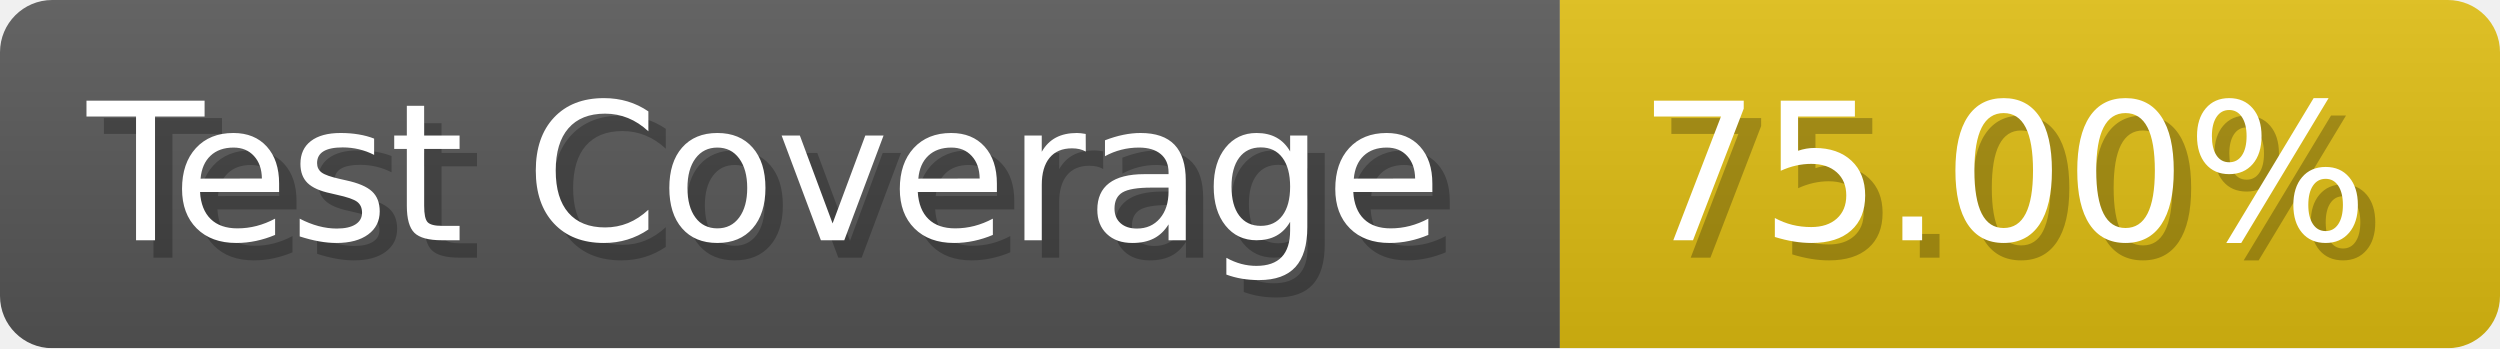
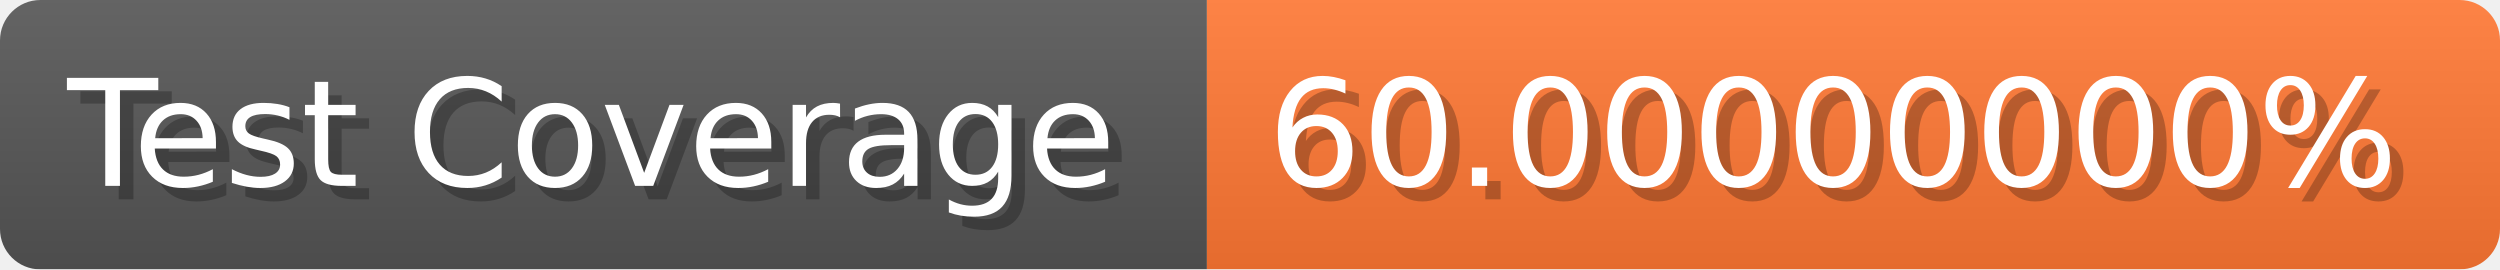
- <svg xmlns="http://www.w3.org/2000/svg" width="143.6" height="20" viewBox="0 0 1436 200" role="img" aria-label="Test Coverage: 75.00%">
+ <svg xmlns="http://www.w3.org/2000/svg" width="185.6" height="20" viewBox="0 0 1856 200" role="img" aria-label="Test Coverage: 60.00000000%">
  <linearGradient id="a" x2="0" y2="100%">
    <stop offset="0" stop-opacity=".1" stop-color="#EEE" />
    <stop offset="1" stop-opacity=".1" />
  </linearGradient>
  <mask id="m">
-     <rect width="1436" height="200" rx="30" fill="#FFF" />
+     <rect width="1856" height="200" rx="30" fill="#FFF" />
  </mask>
  <g mask="url(#m)">
    <rect width="896" height="200" fill="#555" />
-     <rect width="540" height="200" fill="#DB1" x="896" />
-     <rect width="1436" height="200" fill="url(#a)" />
+     <rect width="960" height="200" fill="#F73" x="896" />
+     <rect width="1856" height="200" fill="url(#a)" />
  </g>
  <g aria-hidden="true" fill="#fff" text-anchor="start" font-family="Verdana,DejaVu Sans,sans-serif" font-size="110">
    <text x="60" y="148" textLength="796" fill="#000" opacity="0.25">Test Coverage</text>
    <text x="50" y="138" textLength="796">Test Coverage</text>
-     <text x="951" y="148" textLength="440" fill="#000" opacity="0.25">75.00%</text>
-     <text x="941" y="138" textLength="440">75.00%</text>
+     <text x="951" y="148" textLength="860" fill="#000" opacity="0.25">60.00000000%</text>
+     <text x="941" y="138" textLength="860">60.00000000%</text>
  </g>
</svg>
